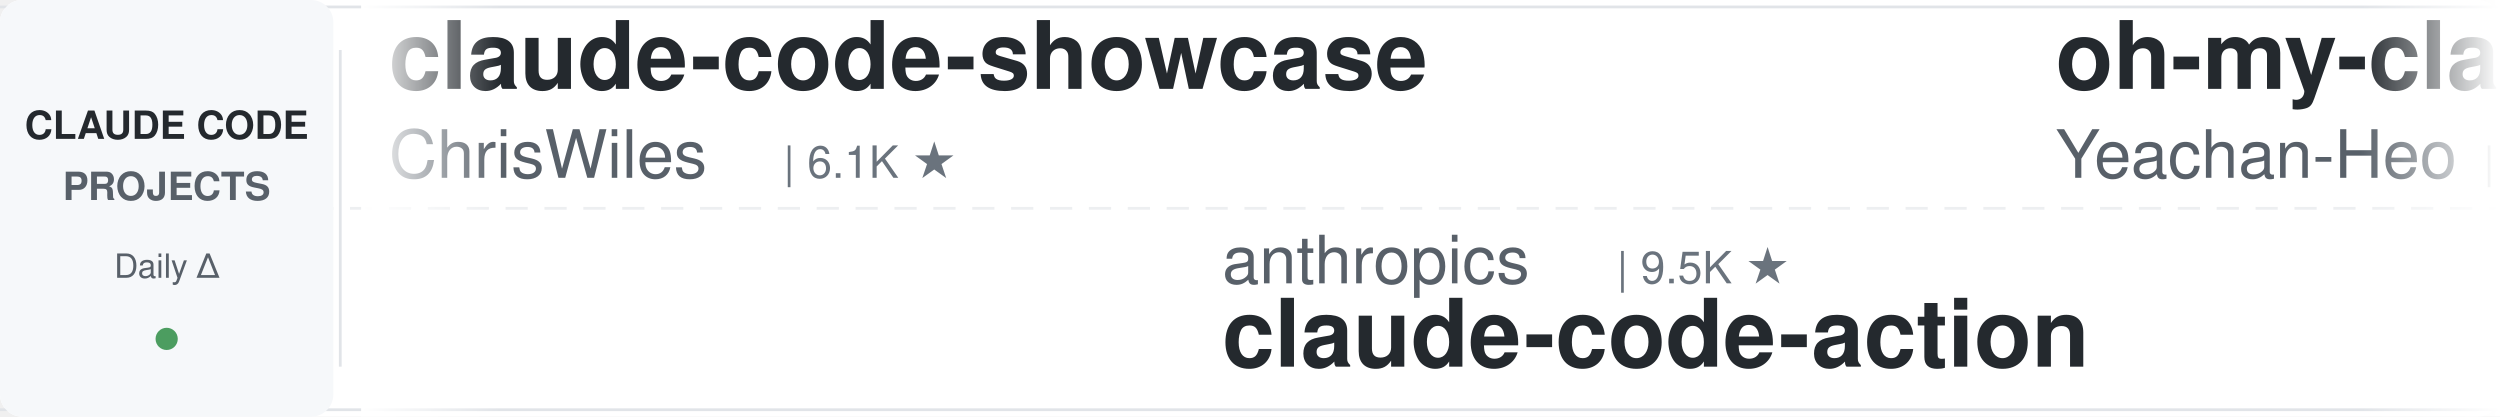
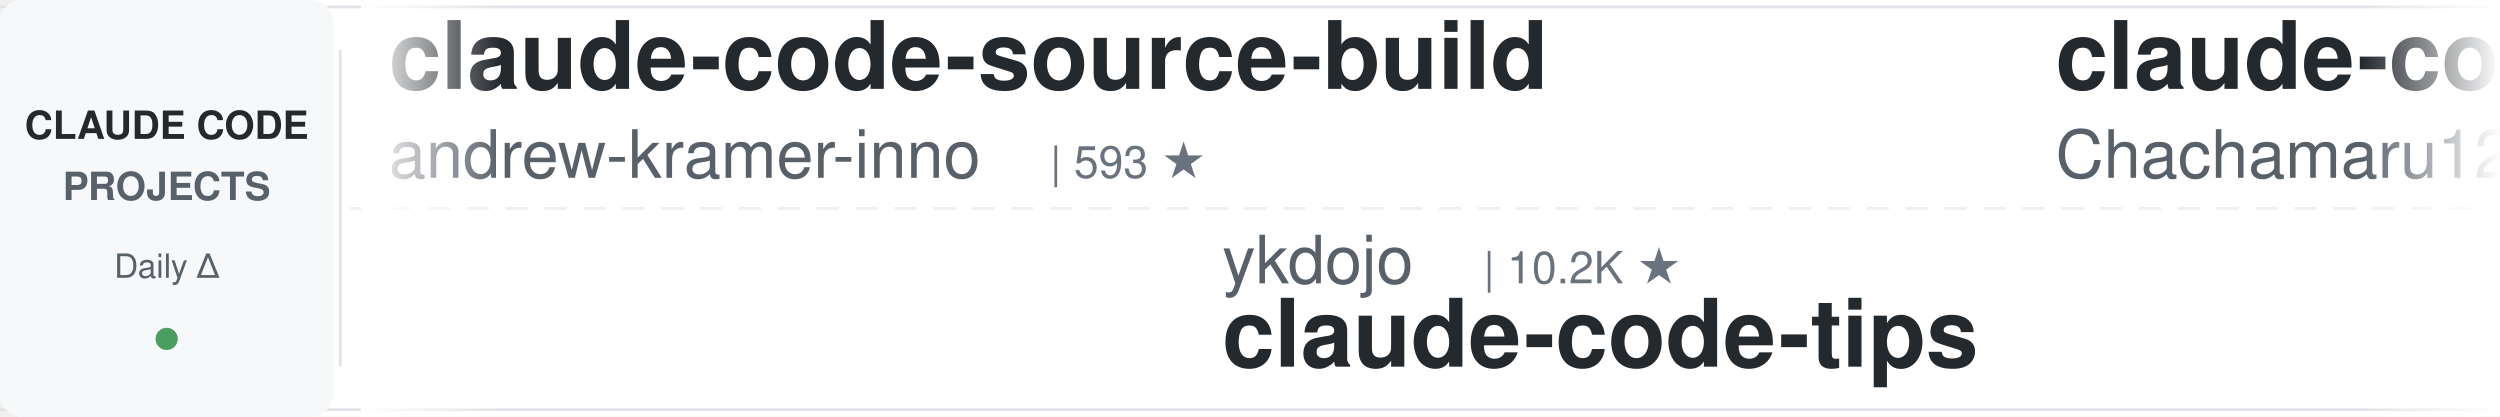
<svg xmlns="http://www.w3.org/2000/svg" width="900" height="150">
  <defs>
    <linearGradient id="leftFade" x1="0%" y1="0%" x2="100%" y2="0%">
      <stop offset="0%" style="stop-color:#ffffff;stop-opacity:1" />
      <stop offset="100%" style="stop-color:#ffffff;stop-opacity:0" />
    </linearGradient>
    <linearGradient id="rightFade" x1="0%" y1="0%" x2="100%" y2="0%">
      <stop offset="0%" style="stop-color:#ffffff;stop-opacity:0" />
      <stop offset="100%" style="stop-color:#ffffff;stop-opacity:1" />
    </linearGradient>
  </defs>
  <rect width="900" height="150" fill="#ffffff" rx="8" />
  <rect x="0" y="2" width="900" height="1" fill="#e1e4e8" />
  <rect x="0" y="147" width="900" height="1" fill="#e1e4e8" />
  <line x1="0" y1="75" x2="900" y2="75" stroke="#e1e4e8" stroke-width="1" stroke-dasharray="8 6" opacity="0.6" />
  <rect x="0" y="0" width="120" height="150" fill="#f6f8fa" rx="8" />
  <text x="60" y="50" font-family="-apple-system, BlinkMacSystemFont, 'Segoe UI', Helvetica, Arial, sans-serif" font-size="14" font-weight="600" fill="#24292e" text-anchor="middle">CLAUDE CODE</text>
  <text x="60" y="72" font-family="-apple-system, BlinkMacSystemFont, 'Segoe UI', Helvetica, Arial, sans-serif" font-size="14" font-weight="600" fill="#586069" text-anchor="middle">PROJECTS</text>
  <text x="60" y="100" font-family="-apple-system, BlinkMacSystemFont, 'Segoe UI', Helvetica, Arial, sans-serif" font-size="12" font-weight="500" fill="#586069" text-anchor="middle">Daily Δ</text>
  <circle cx="60" cy="122" r="4" fill="#22863a" opacity="0.8" />
  <rect x="122" y="18" width="1" height="114" fill="#e1e4e8" />
  <clipPath id="tickerClip">
    <rect x="130" y="0" width="770" height="150" />
  </clipPath>
  <g clip-path="url(#tickerClip)">
    <g id="tickerItems">
      <animateTransform attributeName="transform" attributeType="XML" type="translate" from="0 0" to="-3000 0" dur="54s" repeatCount="indefinite" />
      <g transform="translate(0, 0)">
-         <text x="140" y="32" font-family="-apple-system, BlinkMacSystemFont, 'Segoe UI', Helvetica, Arial, sans-serif" font-size="34" font-weight="600" fill="#24292e">claude-code-showcase</text>
-         <text x="140" y="64" font-family="-apple-system, BlinkMacSystemFont, 'Segoe UI', Helvetica, Arial, sans-serif" font-size="24" font-weight="400" fill="#586069">ChrisWiles</text>
-         <text x="282" y="64" font-family="-apple-system, BlinkMacSystemFont, 'Segoe UI', Helvetica, Arial, sans-serif" font-size="16" font-weight="500" fill="#6a737d">| 6.1K ★</text>
+         <text x="140" y="32" font-family="-apple-system, BlinkMacSystemFont, 'Segoe UI', Helvetica, Arial, sans-serif" font-size="34" font-weight="600" fill="#24292e">claude-code-source-build</text>
+         <text x="140" y="64" font-family="-apple-system, BlinkMacSystemFont, 'Segoe UI', Helvetica, Arial, sans-serif" font-size="24" font-weight="400" fill="#586069">andrew-kramer-inno</text>
+         <text x="378" y="64" font-family="-apple-system, BlinkMacSystemFont, 'Segoe UI', Helvetica, Arial, sans-serif" font-size="16" font-weight="500" fill="#6a737d">| 593 ★</text>
      </g>
      <g transform="translate(300, 0)">
-         <text x="140" y="102" font-family="-apple-system, BlinkMacSystemFont, 'Segoe UI', Helvetica, Arial, sans-serif" font-size="24" font-weight="400" fill="#586069">anthropics</text>
-         <text x="282" y="102" font-family="-apple-system, BlinkMacSystemFont, 'Segoe UI', Helvetica, Arial, sans-serif" font-size="16" font-weight="500" fill="#6a737d">| 9.5K ★</text>
-         <text x="140" y="132" font-family="-apple-system, BlinkMacSystemFont, 'Segoe UI', Helvetica, Arial, sans-serif" font-size="34" font-weight="600" fill="#24292e">claude-code-action</text>
+         <text x="140" y="102" font-family="-apple-system, BlinkMacSystemFont, 'Segoe UI', Helvetica, Arial, sans-serif" font-size="24" font-weight="400" fill="#586069">ykdojo</text>
+         <text x="234" y="102" font-family="-apple-system, BlinkMacSystemFont, 'Segoe UI', Helvetica, Arial, sans-serif" font-size="16" font-weight="500" fill="#6a737d">| 10.2K ★</text>
+         <text x="140" y="132" font-family="-apple-system, BlinkMacSystemFont, 'Segoe UI', Helvetica, Arial, sans-serif" font-size="34" font-weight="600" fill="#24292e">claude-code-tips</text>
      </g>
      <g transform="translate(600, 0)">
-         <text x="140" y="32" font-family="-apple-system, BlinkMacSystemFont, 'Segoe UI', Helvetica, Arial, sans-serif" font-size="34" font-weight="600" fill="#24292e">oh-my-claudecode</text>
-         <text x="140" y="64" font-family="-apple-system, BlinkMacSystemFont, 'Segoe UI', Helvetica, Arial, sans-serif" font-size="24" font-weight="400" fill="#586069">Yeachan-Heo</text>
-         <text x="294" y="64" font-family="-apple-system, BlinkMacSystemFont, 'Segoe UI', Helvetica, Arial, sans-serif" font-size="16" font-weight="500" fill="#6a737d">| 40.0K ★</text>
+         <text x="140" y="32" font-family="-apple-system, BlinkMacSystemFont, 'Segoe UI', Helvetica, Arial, sans-serif" font-size="34" font-weight="600" fill="#24292e">claude-code-harness</text>
+         <text x="140" y="64" font-family="-apple-system, BlinkMacSystemFont, 'Segoe UI', Helvetica, Arial, sans-serif" font-size="24" font-weight="400" fill="#586069">Chachamaru127</text>
+         <text x="318" y="64" font-family="-apple-system, BlinkMacSystemFont, 'Segoe UI', Helvetica, Arial, sans-serif" font-size="16" font-weight="500" fill="#6a737d">| 3.2K ★</text>
      </g>
      <g transform="translate(900, 0)">
+         <text x="140" y="102" font-family="-apple-system, BlinkMacSystemFont, 'Segoe UI', Helvetica, Arial, sans-serif" font-size="24" font-weight="400" fill="#586069">Pimzino</text>
+         <text x="246" y="102" font-family="-apple-system, BlinkMacSystemFont, 'Segoe UI', Helvetica, Arial, sans-serif" font-size="16" font-weight="500" fill="#6a737d">| 3.9K ★</text>
+         <text x="140" y="132" font-family="-apple-system, BlinkMacSystemFont, 'Segoe UI', Helvetica, Arial, sans-serif" font-size="34" font-weight="600" fill="#24292e">claude-code-spec-workflo...</text>
+       </g>
+       <g transform="translate(1200, 0)">
+         <text x="140" y="32" font-family="-apple-system, BlinkMacSystemFont, 'Segoe UI', Helvetica, Arial, sans-serif" font-size="34" font-weight="600" fill="#24292e">claude-code-from-scratch</text>
+         <text x="140" y="64" font-family="-apple-system, BlinkMacSystemFont, 'Segoe UI', Helvetica, Arial, sans-serif" font-size="24" font-weight="400" fill="#586069">Windy3f3f3f3f</text>
+         <text x="318" y="64" font-family="-apple-system, BlinkMacSystemFont, 'Segoe UI', Helvetica, Arial, sans-serif" font-size="16" font-weight="500" fill="#6a737d">| 2.8K ★</text>
+       </g>
+       <g transform="translate(1500, 0)">
+         <text x="140" y="102" font-family="-apple-system, BlinkMacSystemFont, 'Segoe UI', Helvetica, Arial, sans-serif" font-size="24" font-weight="400" fill="#586069">pedrohcgs</text>
+         <text x="270" y="102" font-family="-apple-system, BlinkMacSystemFont, 'Segoe UI', Helvetica, Arial, sans-serif" font-size="16" font-weight="500" fill="#6a737d">| 1.7K ★</text>
+         <text x="140" y="132" font-family="-apple-system, BlinkMacSystemFont, 'Segoe UI', Helvetica, Arial, sans-serif" font-size="34" font-weight="600" fill="#24292e">claude-code-my-workflow</text>
+       </g>
+       <g transform="translate(1800, 0)">
+         <text x="140" y="32" font-family="-apple-system, BlinkMacSystemFont, 'Segoe UI', Helvetica, Arial, sans-serif" font-size="34" font-weight="600" fill="#24292e">ClaudeCode-Portable</text>
+         <text x="140" y="64" font-family="-apple-system, BlinkMacSystemFont, 'Segoe UI', Helvetica, Arial, sans-serif" font-size="24" font-weight="400" fill="#586069">techjarves</text>
+         <text x="282" y="64" font-family="-apple-system, BlinkMacSystemFont, 'Segoe UI', Helvetica, Arial, sans-serif" font-size="16" font-weight="500" fill="#6a737d">| 1.6K ★</text>
+       </g>
+       <g transform="translate(2100, 0)">
        <text x="140" y="102" font-family="-apple-system, BlinkMacSystemFont, 'Segoe UI', Helvetica, Arial, sans-serif" font-size="24" font-weight="400" fill="#586069">huangserva</text>
        <text x="282" y="102" font-family="-apple-system, BlinkMacSystemFont, 'Segoe UI', Helvetica, Arial, sans-serif" font-size="16" font-weight="500" fill="#6a737d">| 629 ★</text>
        <text x="140" y="132" font-family="-apple-system, BlinkMacSystemFont, 'Segoe UI', Helvetica, Arial, sans-serif" font-size="34" font-weight="600" fill="#24292e">claude-code-cli</text>
      </g>
-       <g transform="translate(1200, 0)">
-         <text x="140" y="32" font-family="-apple-system, BlinkMacSystemFont, 'Segoe UI', Helvetica, Arial, sans-serif" font-size="34" font-weight="600" fill="#24292e">claude-code-analysis</text>
-         <text x="140" y="64" font-family="-apple-system, BlinkMacSystemFont, 'Segoe UI', Helvetica, Arial, sans-serif" font-size="24" font-weight="400" fill="#586069">liuup</text>
-         <text x="222" y="64" font-family="-apple-system, BlinkMacSystemFont, 'Segoe UI', Helvetica, Arial, sans-serif" font-size="16" font-weight="500" fill="#6a737d">| 4.0K ★</text>
-       </g>
-       <g transform="translate(1500, 0)">
-         <text x="140" y="102" font-family="-apple-system, BlinkMacSystemFont, 'Segoe UI', Helvetica, Arial, sans-serif" font-size="24" font-weight="400" fill="#586069">nicedreamzapp</text>
-         <text x="318" y="102" font-family="-apple-system, BlinkMacSystemFont, 'Segoe UI', Helvetica, Arial, sans-serif" font-size="16" font-weight="500" fill="#6a737d">| 3.4K ★</text>
-         <text x="140" y="132" font-family="-apple-system, BlinkMacSystemFont, 'Segoe UI', Helvetica, Arial, sans-serif" font-size="34" font-weight="600" fill="#24292e">claude-code-local</text>
-       </g>
-       <g transform="translate(1800, 0)">
-         <text x="140" y="32" font-family="-apple-system, BlinkMacSystemFont, 'Segoe UI', Helvetica, Arial, sans-serif" font-size="34" font-weight="600" fill="#24292e">everything-claude-code</text>
-         <text x="140" y="64" font-family="-apple-system, BlinkMacSystemFont, 'Segoe UI', Helvetica, Arial, sans-serif" font-size="24" font-weight="400" fill="#586069">WorldFlowAI</text>
-         <text x="294" y="64" font-family="-apple-system, BlinkMacSystemFont, 'Segoe UI', Helvetica, Arial, sans-serif" font-size="16" font-weight="500" fill="#6a737d">| 4.8K ★</text>
-       </g>
-       <g transform="translate(2100, 0)">
-         <text x="140" y="102" font-family="-apple-system, BlinkMacSystemFont, 'Segoe UI', Helvetica, Arial, sans-serif" font-size="24" font-weight="400" fill="#586069">ding113</text>
-         <text x="246" y="102" font-family="-apple-system, BlinkMacSystemFont, 'Segoe UI', Helvetica, Arial, sans-serif" font-size="16" font-weight="500" fill="#6a737d">| 3.4K ★</text>
-         <text x="140" y="132" font-family="-apple-system, BlinkMacSystemFont, 'Segoe UI', Helvetica, Arial, sans-serif" font-size="34" font-weight="600" fill="#24292e">claude-code-hub</text>
-       </g>
      <g transform="translate(2400, 0)">
-         <text x="140" y="32" font-family="-apple-system, BlinkMacSystemFont, 'Segoe UI', Helvetica, Arial, sans-serif" font-size="34" font-weight="600" fill="#24292e">claude_code_src</text>
-         <text x="140" y="64" font-family="-apple-system, BlinkMacSystemFont, 'Segoe UI', Helvetica, Arial, sans-serif" font-size="24" font-weight="400" fill="#586069">ponponon</text>
-         <text x="258" y="64" font-family="-apple-system, BlinkMacSystemFont, 'Segoe UI', Helvetica, Arial, sans-serif" font-size="16" font-weight="500" fill="#6a737d">| 2.3K ★</text>
+         <text x="140" y="32" font-family="-apple-system, BlinkMacSystemFont, 'Segoe UI', Helvetica, Arial, sans-serif" font-size="34" font-weight="600" fill="#24292e">arcads-claude-code</text>
+         <text x="140" y="64" font-family="-apple-system, BlinkMacSystemFont, 'Segoe UI', Helvetica, Arial, sans-serif" font-size="24" font-weight="400" fill="#586069">krusemediallc</text>
+         <text x="318" y="64" font-family="-apple-system, BlinkMacSystemFont, 'Segoe UI', Helvetica, Arial, sans-serif" font-size="16" font-weight="500" fill="#6a737d">| 1.6K ★</text>
      </g>
      <g transform="translate(2700, 0)">
        <text x="140" y="102" font-family="-apple-system, BlinkMacSystemFont, 'Segoe UI', Helvetica, Arial, sans-serif" font-size="24" font-weight="400" fill="#586069">digitalsamba</text>
        <text x="306" y="102" font-family="-apple-system, BlinkMacSystemFont, 'Segoe UI', Helvetica, Arial, sans-serif" font-size="16" font-weight="500" fill="#6a737d">| 2.3K ★</text>
        <text x="140" y="132" font-family="-apple-system, BlinkMacSystemFont, 'Segoe UI', Helvetica, Arial, sans-serif" font-size="34" font-weight="600" fill="#24292e">claude-code-video-toolki...</text>
      </g>
      <g transform="translate(3000, 0)">
-         <text x="140" y="32" font-family="-apple-system, BlinkMacSystemFont, 'Segoe UI', Helvetica, Arial, sans-serif" font-size="34" font-weight="600" fill="#24292e">claude-code-showcase</text>
-         <text x="140" y="64" font-family="-apple-system, BlinkMacSystemFont, 'Segoe UI', Helvetica, Arial, sans-serif" font-size="24" font-weight="400" fill="#586069">ChrisWiles</text>
-         <text x="282" y="64" font-family="-apple-system, BlinkMacSystemFont, 'Segoe UI', Helvetica, Arial, sans-serif" font-size="16" font-weight="500" fill="#6a737d">| 6.1K ★</text>
+         <text x="140" y="32" font-family="-apple-system, BlinkMacSystemFont, 'Segoe UI', Helvetica, Arial, sans-serif" font-size="34" font-weight="600" fill="#24292e">claude-code-source-build</text>
+         <text x="140" y="64" font-family="-apple-system, BlinkMacSystemFont, 'Segoe UI', Helvetica, Arial, sans-serif" font-size="24" font-weight="400" fill="#586069">andrew-kramer-inno</text>
+         <text x="378" y="64" font-family="-apple-system, BlinkMacSystemFont, 'Segoe UI', Helvetica, Arial, sans-serif" font-size="16" font-weight="500" fill="#6a737d">| 593 ★</text>
      </g>
      <g transform="translate(3300, 0)">
-         <text x="140" y="102" font-family="-apple-system, BlinkMacSystemFont, 'Segoe UI', Helvetica, Arial, sans-serif" font-size="24" font-weight="400" fill="#586069">anthropics</text>
-         <text x="282" y="102" font-family="-apple-system, BlinkMacSystemFont, 'Segoe UI', Helvetica, Arial, sans-serif" font-size="16" font-weight="500" fill="#6a737d">| 9.5K ★</text>
-         <text x="140" y="132" font-family="-apple-system, BlinkMacSystemFont, 'Segoe UI', Helvetica, Arial, sans-serif" font-size="34" font-weight="600" fill="#24292e">claude-code-action</text>
+         <text x="140" y="102" font-family="-apple-system, BlinkMacSystemFont, 'Segoe UI', Helvetica, Arial, sans-serif" font-size="24" font-weight="400" fill="#586069">ykdojo</text>
+         <text x="234" y="102" font-family="-apple-system, BlinkMacSystemFont, 'Segoe UI', Helvetica, Arial, sans-serif" font-size="16" font-weight="500" fill="#6a737d">| 10.2K ★</text>
+         <text x="140" y="132" font-family="-apple-system, BlinkMacSystemFont, 'Segoe UI', Helvetica, Arial, sans-serif" font-size="34" font-weight="600" fill="#24292e">claude-code-tips</text>
      </g>
      <g transform="translate(3600, 0)">
-         <text x="140" y="32" font-family="-apple-system, BlinkMacSystemFont, 'Segoe UI', Helvetica, Arial, sans-serif" font-size="34" font-weight="600" fill="#24292e">oh-my-claudecode</text>
-         <text x="140" y="64" font-family="-apple-system, BlinkMacSystemFont, 'Segoe UI', Helvetica, Arial, sans-serif" font-size="24" font-weight="400" fill="#586069">Yeachan-Heo</text>
-         <text x="294" y="64" font-family="-apple-system, BlinkMacSystemFont, 'Segoe UI', Helvetica, Arial, sans-serif" font-size="16" font-weight="500" fill="#6a737d">| 40.0K ★</text>
+         <text x="140" y="32" font-family="-apple-system, BlinkMacSystemFont, 'Segoe UI', Helvetica, Arial, sans-serif" font-size="34" font-weight="600" fill="#24292e">claude-code-harness</text>
+         <text x="140" y="64" font-family="-apple-system, BlinkMacSystemFont, 'Segoe UI', Helvetica, Arial, sans-serif" font-size="24" font-weight="400" fill="#586069">Chachamaru127</text>
+         <text x="318" y="64" font-family="-apple-system, BlinkMacSystemFont, 'Segoe UI', Helvetica, Arial, sans-serif" font-size="16" font-weight="500" fill="#6a737d">| 3.2K ★</text>
      </g>
      <g transform="translate(3900, 0)">
-         <text x="140" y="102" font-family="-apple-system, BlinkMacSystemFont, 'Segoe UI', Helvetica, Arial, sans-serif" font-size="24" font-weight="400" fill="#586069">huangserva</text>
-         <text x="282" y="102" font-family="-apple-system, BlinkMacSystemFont, 'Segoe UI', Helvetica, Arial, sans-serif" font-size="16" font-weight="500" fill="#6a737d">| 629 ★</text>
-         <text x="140" y="132" font-family="-apple-system, BlinkMacSystemFont, 'Segoe UI', Helvetica, Arial, sans-serif" font-size="34" font-weight="600" fill="#24292e">claude-code-cli</text>
+         <text x="140" y="102" font-family="-apple-system, BlinkMacSystemFont, 'Segoe UI', Helvetica, Arial, sans-serif" font-size="24" font-weight="400" fill="#586069">Pimzino</text>
+         <text x="246" y="102" font-family="-apple-system, BlinkMacSystemFont, 'Segoe UI', Helvetica, Arial, sans-serif" font-size="16" font-weight="500" fill="#6a737d">| 3.9K ★</text>
+         <text x="140" y="132" font-family="-apple-system, BlinkMacSystemFont, 'Segoe UI', Helvetica, Arial, sans-serif" font-size="34" font-weight="600" fill="#24292e">claude-code-spec-workflo...</text>
      </g>
    </g>
  </g>
  <rect x="130" y="0" width="50" height="150" fill="url(#leftFade)" />
  <rect x="850" y="0" width="50" height="150" fill="url(#rightFade)" />
</svg>
